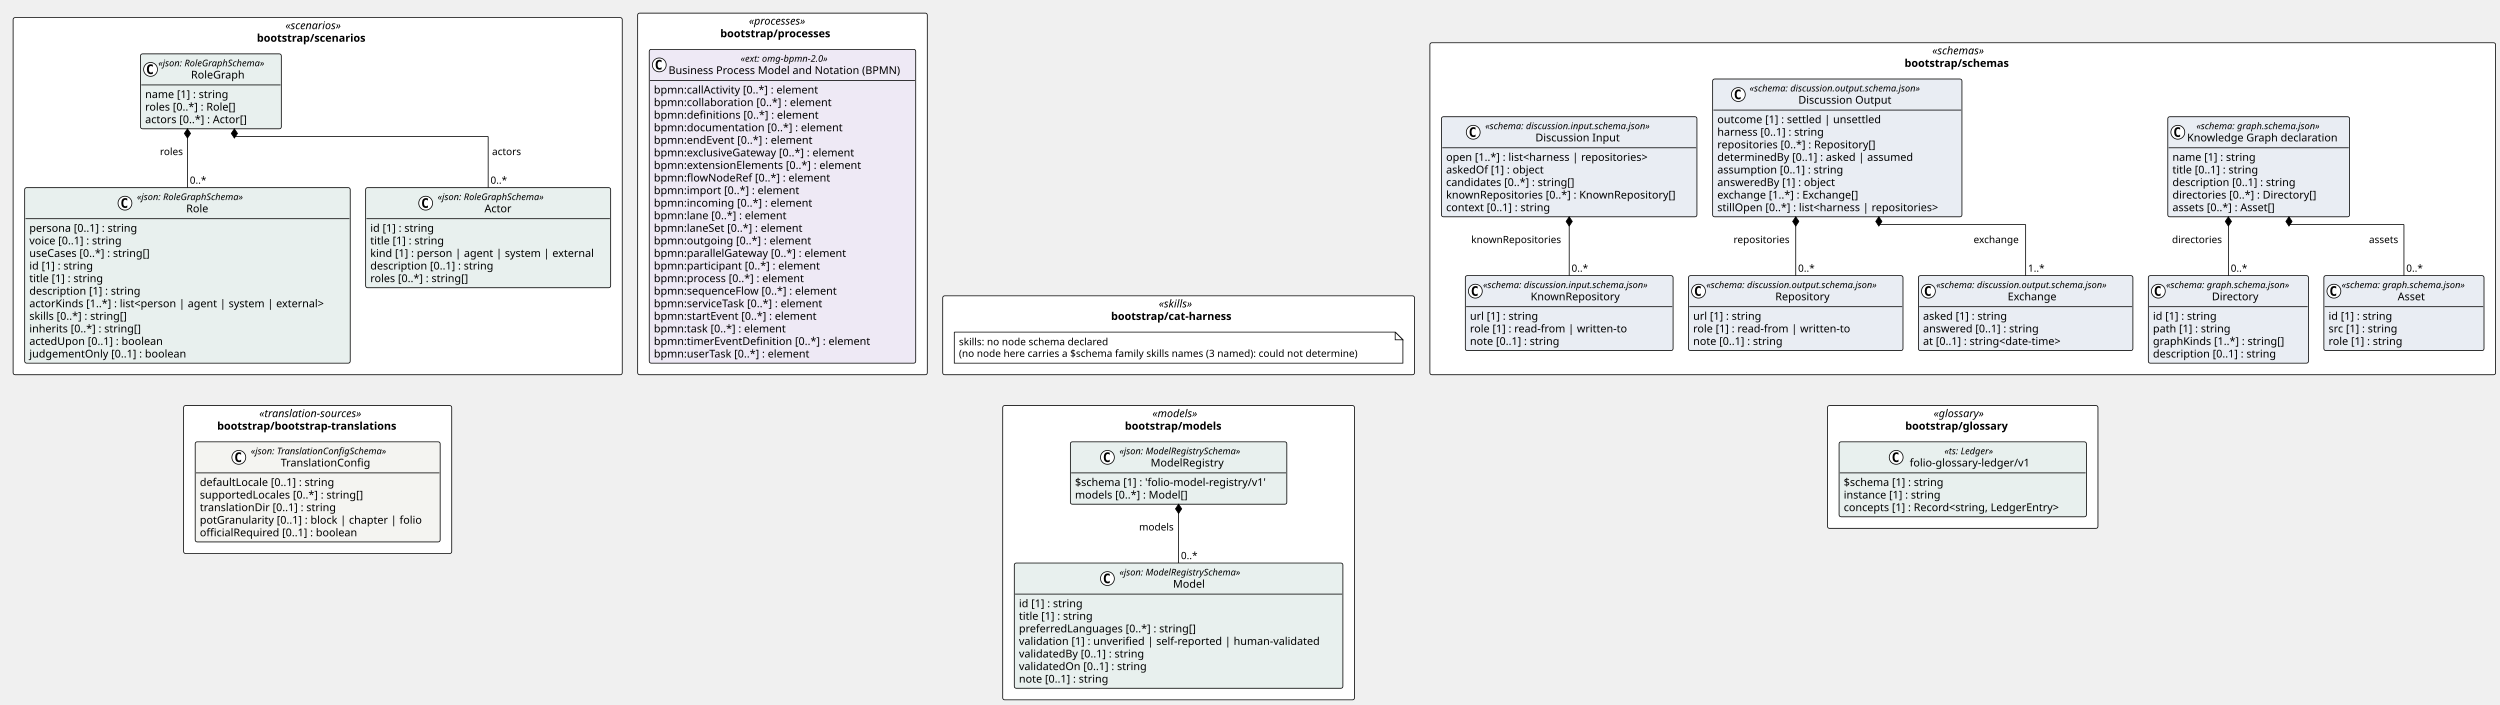
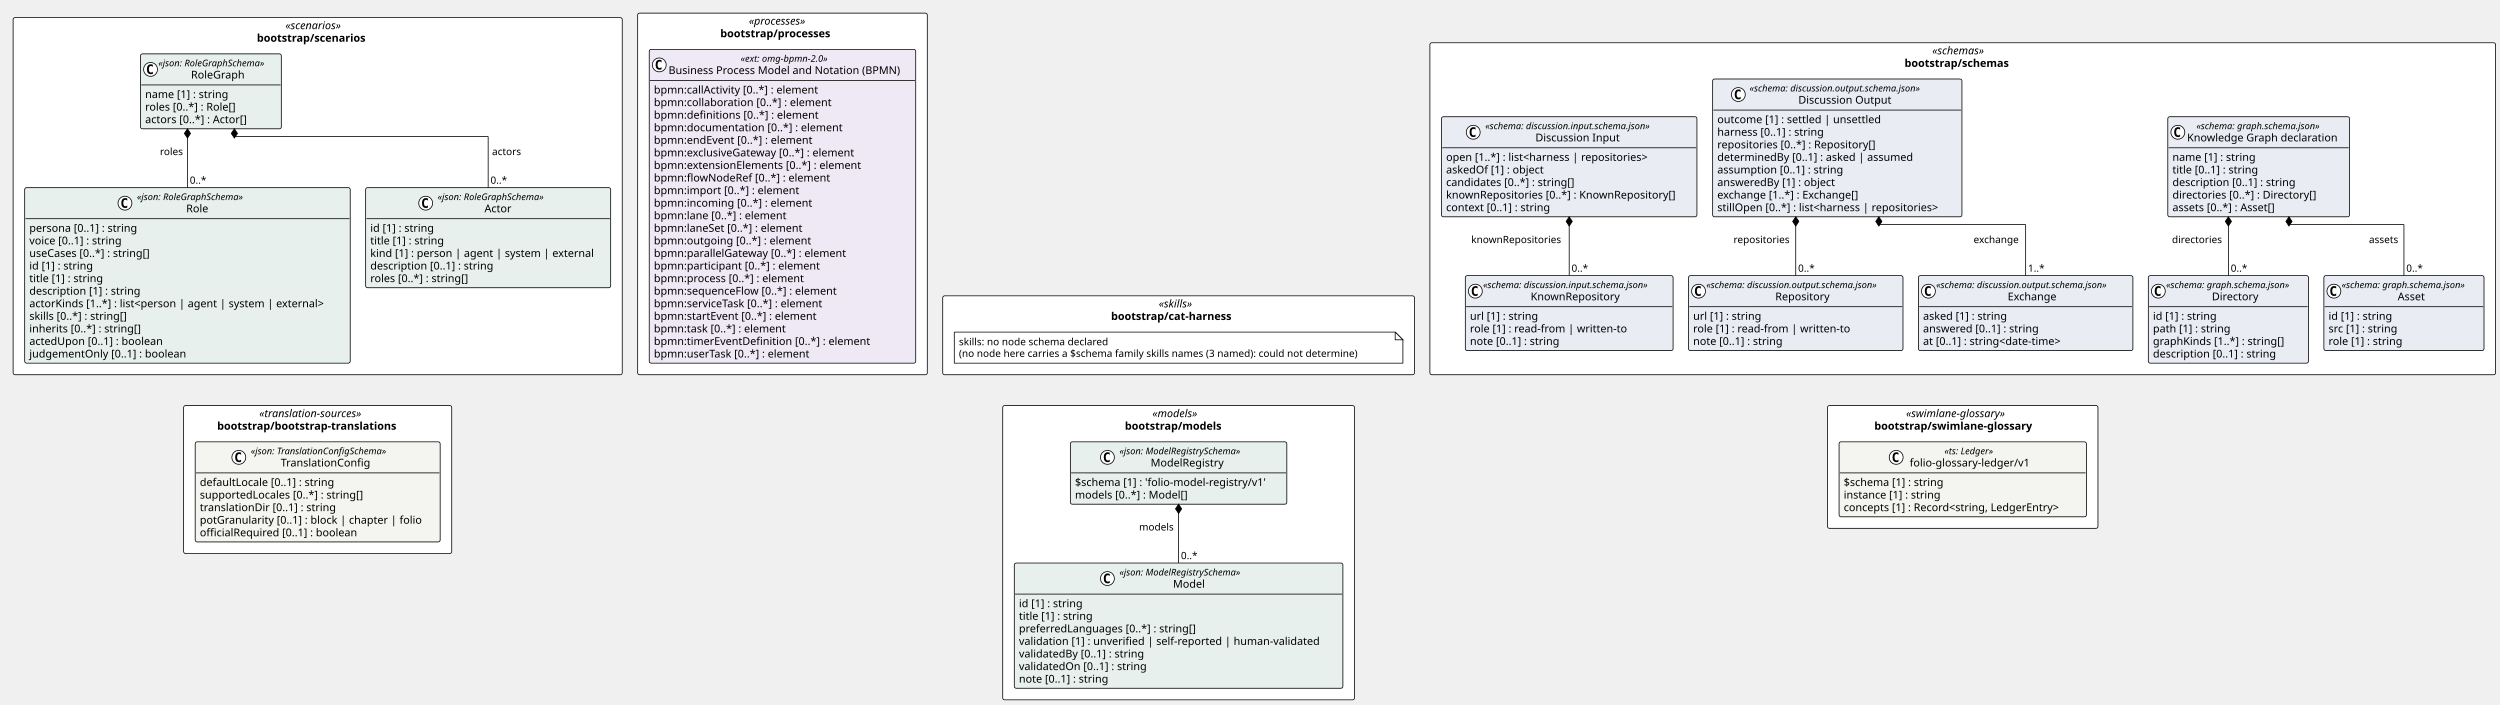
<svg xmlns="http://www.w3.org/2000/svg" contentStyleType="text/css" height="913px" preserveAspectRatio="none" style="width:3241px;height:913px;background:#FFFFFF;" version="1.1" viewBox="0 0 3241 913" width="3241px" zoomAndPan="magnify">
  <defs />
  <g>
    <rect fill="#FFFFFF" height="102.266" rx="2.5" ry="2.5" style="stroke:#000000;stroke-width:1.0;" width="611.574" x="1222.143" y="383.531" />
    <text fill="#000000" font-family="Verdana" font-size="14" font-style="italic" lengthAdjust="spacing" textLength="51.495" x="1502.182" y="398.526">«skills»</text>
    <text fill="#000000" font-family="Verdana" font-size="14" font-weight="bold" lengthAdjust="spacing" textLength="175.157" x="1440.351" y="414.823">bootstrap/cat-harness</text>
    <rect fill="#FFFFFF" height="430.359" rx="2.5" ry="2.5" style="stroke:#000000;stroke-width:1.0;" width="1381.549" x="1853.717" y="55.438" />
    <text fill="#000000" font-family="Verdana" font-size="14" font-style="italic" lengthAdjust="spacing" textLength="79.119" x="2504.932" y="70.433">«schemas»</text>
    <text fill="#000000" font-family="Verdana" font-size="14" font-weight="bold" lengthAdjust="spacing" textLength="150.924" x="2469.03" y="86.73">bootstrap/schemas</text>
    <rect fill="#FFFFFF" height="462.953" rx="2.5" ry="2.5" style="stroke:#000000;stroke-width:1.0;" width="789.675" x="17" y="22.844" />
    <text fill="#000000" font-family="Verdana" font-size="14" font-style="italic" lengthAdjust="spacing" textLength="83.692" x="369.991" y="37.839">«scenarios»</text>
    <text fill="#000000" font-family="Verdana" font-size="14" font-weight="bold" lengthAdjust="spacing" textLength="157.657" x="333.009" y="54.136">bootstrap/scenarios</text>
    <rect fill="#FFFFFF" height="468.797" rx="2.5" ry="2.5" style="stroke:#000000;stroke-width:1.0;" width="375.468" x="826.675" y="17" />
    <text fill="#000000" font-family="Verdana" font-size="14" font-style="italic" lengthAdjust="spacing" textLength="87.144" x="970.836" y="31.995">«processes»</text>
    <text fill="#000000" font-family="Verdana" font-size="14" font-weight="bold" lengthAdjust="spacing" textLength="161.294" x="933.762" y="48.292">bootstrap/processes</text>
    <rect fill="#FFFFFF" height="381.469" rx="2.5" ry="2.5" style="stroke:#000000;stroke-width:1.0;" width="455.998" x="1299.931" y="525.797" />
    <text fill="#000000" font-family="Verdana" font-size="14" font-style="italic" lengthAdjust="spacing" textLength="68.018" x="1493.921" y="540.792">«models»</text>
    <text fill="#000000" font-family="Verdana" font-size="14" font-weight="bold" lengthAdjust="spacing" textLength="139.316" x="1458.272" y="557.089">bootstrap/models</text>
    <rect fill="#FFFFFF" height="159.156" rx="2.5" ry="2.5" style="stroke:#000000;stroke-width:1.0;" width="350.615" x="2369.184" y="525.797" />
-     <text fill="#000000" font-family="Verdana" font-size="14" font-style="italic" lengthAdjust="spacing" textLength="75.681" x="2506.651" y="540.792">«glossary»</text>
-     <text fill="#000000" font-family="Verdana" font-size="14" font-weight="bold" lengthAdjust="spacing" textLength="149.044" x="2469.97" y="557.089">bootstrap/glossary</text>
+     <text fill="#000000" font-family="Verdana" font-size="14" font-style="italic" lengthAdjust="spacing" textLength="146.959" x="2471.012" y="540.792">«swimlane-glossary»</text>
+     <text fill="#000000" font-family="Verdana" font-size="14" font-weight="bold" lengthAdjust="spacing" textLength="229.216" x="2429.883" y="557.089">bootstrap/swimlane-glossary</text>
    <rect fill="#FFFFFF" height="191.75" rx="2.5" ry="2.5" style="stroke:#000000;stroke-width:1.0;" width="347.58" x="238.047" y="525.797" />
    <text fill="#000000" font-family="Verdana" font-size="14" font-style="italic" lengthAdjust="spacing" textLength="151.553" x="336.061" y="540.792">«translation-sources»</text>
    <text fill="#000000" font-family="Verdana" font-size="14" font-weight="bold" lengthAdjust="spacing" textLength="260.62" x="281.527" y="557.089">bootstrap/bootstrap-translations</text>
    <g id="elem_n_bootstrap_cat_harness_skills">
      <path d="M1237.143,430.531 L1237.143,470.797 L1818.717,470.797 L1818.717,440.531 L1808.717,430.531 L1237.143,430.531 " fill="#FFFFFF" style="stroke:#000000;stroke-width:1.0;" />
      <path d="M1808.717,430.531 L1808.717,440.531 L1818.717,440.531 L1808.717,430.531 " fill="#FFFFFF" style="stroke:#000000;stroke-width:1.0;" />
      <text fill="#000000" font-family="Verdana" font-size="13" lengthAdjust="spacing" textLength="208.812" x="1243.143" y="447.598">skills: no node schema declared</text>
      <text fill="#000000" font-family="Verdana" font-size="13" lengthAdjust="spacing" textLength="560.574" x="1243.143" y="462.731">(no node here carries a $schema family skills names (3 named): could not determine)</text>
    </g>
    <g id="elem_bootstrap_schemas_discussion_input_schema_json_KnownRepository">
      <rect codeLine="14" fill="#E9EDF3" height="97.156" id="bootstrap_schemas_discussion_input_schema_json_KnownRepository" rx="2.5" ry="2.5" style="stroke:#000000;stroke-width:1.0;" width="269.338" x="1899.643" y="357.344" />
      <ellipse cx="1912.643" cy="377.477" fill="#FFFFFF" rx="9" ry="9" style="stroke:#000000;stroke-width:1.0;" />
      <path d="M1915.612,383.117 Q1915.034,383.414 1914.393,383.555 Q1913.752,383.711 1913.049,383.711 Q1910.549,383.711 1909.221,382.07 Q1907.909,380.414 1907.909,377.289 Q1907.909,374.164 1909.221,372.508 Q1910.549,370.852 1913.049,370.852 Q1913.752,370.852 1914.393,371.008 Q1915.049,371.164 1915.612,371.461 L1915.612,374.18 Q1914.987,373.602 1914.393,373.336 Q1913.799,373.055 1913.174,373.055 Q1911.831,373.055 1911.143,374.133 Q1910.456,375.195 1910.456,377.289 Q1910.456,379.383 1911.143,380.461 Q1911.831,381.523 1913.174,381.523 Q1913.799,381.523 1914.393,381.258 Q1914.987,380.977 1915.612,380.398 L1915.612,383.117 Z " fill="#000000" />
      <text fill="#000000" font-family="Verdana" font-size="12" font-style="italic" lengthAdjust="spacing" textLength="245.338" x="1922.643" y="373.482">«schema: discussion.input.schema.json»</text>
      <text fill="#000000" font-family="Verdana" font-size="14" lengthAdjust="spacing" textLength="122.015" x="1984.305" y="389.308">KnownRepository</text>
      <line style="stroke:#000000;stroke-width:1.0;" x1="1900.643" x2="2167.981" y1="397.609" y2="397.609" />
      <text fill="#000000" font-family="Verdana" font-size="14" lengthAdjust="spacing" textLength="96.606" x="1905.643" y="414.604">url [1] : string</text>
      <text fill="#000000" font-family="Verdana" font-size="14" lengthAdjust="spacing" textLength="216.781" x="1905.643" y="430.901">role [1] : read-from | written-to</text>
      <text fill="#000000" font-family="Verdana" font-size="14" lengthAdjust="spacing" textLength="127.436" x="1905.643" y="447.198">note [0..1] : string</text>
    </g>
    <g id="elem_bootstrap_schemas_discussion_input_schema_json_Discussion_Input">
      <rect codeLine="19" fill="#E9EDF3" height="129.75" id="bootstrap_schemas_discussion_input_schema_json_Discussion_Input" rx="2.5" ry="2.5" style="stroke:#000000;stroke-width:1.0;" width="331.19" x="1868.717" y="151.328" />
      <ellipse cx="1909.893" cy="171.461" fill="#FFFFFF" rx="9" ry="9" style="stroke:#000000;stroke-width:1.0;" />
      <path d="M1912.862,177.102 Q1912.284,177.398 1911.643,177.539 Q1911.002,177.695 1910.299,177.695 Q1907.799,177.695 1906.471,176.055 Q1905.159,174.398 1905.159,171.273 Q1905.159,168.148 1906.471,166.492 Q1907.799,164.836 1910.299,164.836 Q1911.002,164.836 1911.643,164.992 Q1912.299,165.148 1912.862,165.445 L1912.862,168.164 Q1912.237,167.586 1911.643,167.32 Q1911.049,167.039 1910.424,167.039 Q1909.081,167.039 1908.393,168.117 Q1907.706,169.18 1907.706,171.273 Q1907.706,173.367 1908.393,174.445 Q1909.081,175.508 1910.424,175.508 Q1911.049,175.508 1911.643,175.242 Q1912.237,174.961 1912.862,174.383 L1912.862,177.102 Z " fill="#000000" />
      <text fill="#000000" font-family="Verdana" font-size="12" font-style="italic" lengthAdjust="spacing" textLength="245.338" x="1925.393" y="167.467">«schema: discussion.input.schema.json»</text>
      <text fill="#000000" font-family="Verdana" font-size="14" lengthAdjust="spacing" textLength="115.151" x="1990.486" y="183.292">Discussion Input</text>
      <line style="stroke:#000000;stroke-width:1.0;" x1="1869.717" x2="2198.907" y1="191.594" y2="191.594" />
      <text fill="#000000" font-family="Verdana" font-size="14" lengthAdjust="spacing" textLength="284.272" x="1874.717" y="208.589">open [1..*] : list&lt;harness | repositories&gt;</text>
      <text fill="#000000" font-family="Verdana" font-size="14" lengthAdjust="spacing" textLength="138.469" x="1874.717" y="224.886">askedOf [1] : object</text>
      <text fill="#000000" font-family="Verdana" font-size="14" lengthAdjust="spacing" textLength="181.699" x="1874.717" y="241.183">candidates [0..*] : string[]</text>
      <text fill="#000000" font-family="Verdana" font-size="14" lengthAdjust="spacing" textLength="319.19" x="1874.717" y="257.479">knownRepositories [0..*] : KnownRepository[]</text>
      <text fill="#000000" font-family="Verdana" font-size="14" lengthAdjust="spacing" textLength="148.907" x="1874.717" y="273.776">context [0..1] : string</text>
    </g>
    <g id="elem_bootstrap_schemas_discussion_output_schema_json_Repository">
      <rect codeLine="26" fill="#E9EDF3" height="97.156" id="bootstrap_schemas_discussion_output_schema_json_Repository" rx="2.5" ry="2.5" style="stroke:#000000;stroke-width:1.0;" width="278.051" x="2188.981" y="357.344" />
      <ellipse cx="2201.981" cy="377.477" fill="#FFFFFF" rx="9" ry="9" style="stroke:#000000;stroke-width:1.0;" />
      <path d="M2204.95,383.117 Q2204.372,383.414 2203.731,383.555 Q2203.09,383.711 2202.387,383.711 Q2199.887,383.711 2198.559,382.07 Q2197.247,380.414 2197.247,377.289 Q2197.247,374.164 2198.559,372.508 Q2199.887,370.852 2202.387,370.852 Q2203.09,370.852 2203.731,371.008 Q2204.387,371.164 2204.95,371.461 L2204.95,374.18 Q2204.325,373.602 2203.731,373.336 Q2203.137,373.055 2202.512,373.055 Q2201.169,373.055 2200.481,374.133 Q2199.794,375.195 2199.794,377.289 Q2199.794,379.383 2200.481,380.461 Q2201.169,381.523 2202.512,381.523 Q2203.137,381.523 2203.731,381.258 Q2204.325,380.977 2204.95,380.398 L2204.95,383.117 Z " fill="#000000" />
      <text fill="#000000" font-family="Verdana" font-size="12" font-style="italic" lengthAdjust="spacing" textLength="254.051" x="2211.981" y="373.482">«schema: discussion.output.schema.json»</text>
      <text fill="#000000" font-family="Verdana" font-size="14" lengthAdjust="spacing" textLength="75.072" x="2301.47" y="389.308">Repository</text>
      <line style="stroke:#000000;stroke-width:1.0;" x1="2189.981" x2="2466.032" y1="397.609" y2="397.609" />
      <text fill="#000000" font-family="Verdana" font-size="14" lengthAdjust="spacing" textLength="96.606" x="2194.981" y="414.604">url [1] : string</text>
      <text fill="#000000" font-family="Verdana" font-size="14" lengthAdjust="spacing" textLength="216.781" x="2194.981" y="430.901">role [1] : read-from | written-to</text>
      <text fill="#000000" font-family="Verdana" font-size="14" lengthAdjust="spacing" textLength="127.436" x="2194.981" y="447.198">note [0..1] : string</text>
    </g>
    <g id="elem_bootstrap_schemas_discussion_output_schema_json_Exchange">
      <rect codeLine="31" fill="#E9EDF3" height="97.156" id="bootstrap_schemas_discussion_output_schema_json_Exchange" rx="2.5" ry="2.5" style="stroke:#000000;stroke-width:1.0;" width="278.051" x="2487.032" y="357.344" />
      <ellipse cx="2500.032" cy="377.477" fill="#FFFFFF" rx="9" ry="9" style="stroke:#000000;stroke-width:1.0;" />
      <path d="M2503.001,383.117 Q2502.422,383.414 2501.782,383.555 Q2501.141,383.711 2500.438,383.711 Q2497.938,383.711 2496.61,382.07 Q2495.297,380.414 2495.297,377.289 Q2495.297,374.164 2496.61,372.508 Q2497.938,370.852 2500.438,370.852 Q2501.141,370.852 2501.782,371.008 Q2502.438,371.164 2503.001,371.461 L2503.001,374.18 Q2502.376,373.602 2501.782,373.336 Q2501.188,373.055 2500.563,373.055 Q2499.219,373.055 2498.532,374.133 Q2497.844,375.195 2497.844,377.289 Q2497.844,379.383 2498.532,380.461 Q2499.219,381.523 2500.563,381.523 Q2501.188,381.523 2501.782,381.258 Q2502.376,380.977 2503.001,380.398 L2503.001,383.117 Z " fill="#000000" />
      <text fill="#000000" font-family="Verdana" font-size="12" font-style="italic" lengthAdjust="spacing" textLength="254.051" x="2510.032" y="373.482">«schema: discussion.output.schema.json»</text>
      <text fill="#000000" font-family="Verdana" font-size="14" lengthAdjust="spacing" textLength="68.653" x="2602.731" y="389.308">Exchange</text>
      <line style="stroke:#000000;stroke-width:1.0;" x1="2488.032" x2="2764.082" y1="397.609" y2="397.609" />
      <text fill="#000000" font-family="Verdana" font-size="14" lengthAdjust="spacing" textLength="119.567" x="2493.032" y="414.604">asked [1] : string</text>
      <text fill="#000000" font-family="Verdana" font-size="14" lengthAdjust="spacing" textLength="163.96" x="2493.032" y="430.901">answered [0..1] : string</text>
      <text fill="#000000" font-family="Verdana" font-size="14" lengthAdjust="spacing" textLength="201.674" x="2493.032" y="447.198">at [0..1] : string&lt;date-time&gt;</text>
    </g>
    <g id="elem_bootstrap_schemas_discussion_output_schema_json_Discussion_Output">
      <rect codeLine="36" fill="#E9EDF3" height="178.641" id="bootstrap_schemas_discussion_output_schema_json_Discussion_Output" rx="2.5" ry="2.5" style="stroke:#000000;stroke-width:1.0;" width="323.179" x="2220.28" y="102.438" />
      <ellipse cx="2253.588" cy="122.57" fill="#FFFFFF" rx="9" ry="9" style="stroke:#000000;stroke-width:1.0;" />
      <path d="M2256.556,128.211 Q2255.978,128.508 2255.338,128.648 Q2254.697,128.805 2253.994,128.805 Q2251.494,128.805 2250.166,127.164 Q2248.853,125.508 2248.853,122.383 Q2248.853,119.258 2250.166,117.602 Q2251.494,115.945 2253.994,115.945 Q2254.697,115.945 2255.338,116.102 Q2255.994,116.258 2256.556,116.555 L2256.556,119.273 Q2255.931,118.695 2255.338,118.43 Q2254.744,118.148 2254.119,118.148 Q2252.775,118.148 2252.088,119.227 Q2251.4,120.289 2251.4,122.383 Q2251.4,124.477 2252.088,125.555 Q2252.775,126.617 2254.119,126.617 Q2254.744,126.617 2255.338,126.352 Q2255.931,126.07 2256.556,125.492 L2256.556,128.211 Z " fill="#000000" />
      <text fill="#000000" font-family="Verdana" font-size="12" font-style="italic" lengthAdjust="spacing" textLength="254.051" x="2268.101" y="118.576">«schema: discussion.output.schema.json»</text>
      <text fill="#000000" font-family="Verdana" font-size="14" lengthAdjust="spacing" textLength="127.531" x="2331.36" y="134.401">Discussion Output</text>
      <line style="stroke:#000000;stroke-width:1.0;" x1="2221.28" x2="2542.459" y1="142.703" y2="142.703" />
      <text fill="#000000" font-family="Verdana" font-size="14" lengthAdjust="spacing" textLength="227.254" x="2226.28" y="159.698">outcome [1] : settled | unsettled</text>
      <text fill="#000000" font-family="Verdana" font-size="14" lengthAdjust="spacing" textLength="151.177" x="2226.28" y="175.995">harness [0..1] : string</text>
      <text fill="#000000" font-family="Verdana" font-size="14" lengthAdjust="spacing" textLength="222.407" x="2226.28" y="192.292">repositories [0..*] : Repository[]</text>
      <text fill="#000000" font-family="Verdana" font-size="14" lengthAdjust="spacing" textLength="273.13" x="2226.28" y="208.589">determinedBy [0..1] : asked | assumed</text>
      <text fill="#000000" font-family="Verdana" font-size="14" lengthAdjust="spacing" textLength="177.276" x="2226.28" y="224.886">assumption [0..1] : string</text>
      <text fill="#000000" font-family="Verdana" font-size="14" lengthAdjust="spacing" textLength="166.995" x="2226.28" y="241.183">answeredBy [1] : object</text>
      <text fill="#000000" font-family="Verdana" font-size="14" lengthAdjust="spacing" textLength="201.797" x="2226.28" y="257.479">exchange [1..*] : Exchange[]</text>
      <text fill="#000000" font-family="Verdana" font-size="14" lengthAdjust="spacing" textLength="311.179" x="2226.28" y="273.776">stillOpen [0..*] : list&lt;harness | repositories&gt;</text>
    </g>
    <g id="elem_bootstrap_schemas_graph_schema_json_Directory">
      <rect codeLine="46" fill="#E9EDF3" height="113.453" id="bootstrap_schemas_graph_schema_json_Directory" rx="2.5" ry="2.5" style="stroke:#000000;stroke-width:1.0;" width="207.592" x="2785.082" y="357.344" />
      <ellipse cx="2798.082" cy="377.477" fill="#FFFFFF" rx="9" ry="9" style="stroke:#000000;stroke-width:1.0;" />
      <path d="M2801.051,383.117 Q2800.473,383.414 2799.832,383.555 Q2799.192,383.711 2798.489,383.711 Q2795.989,383.711 2794.661,382.07 Q2793.348,380.414 2793.348,377.289 Q2793.348,374.164 2794.661,372.508 Q2795.989,370.852 2798.489,370.852 Q2799.192,370.852 2799.832,371.008 Q2800.489,371.164 2801.051,371.461 L2801.051,374.18 Q2800.426,373.602 2799.832,373.336 Q2799.239,373.055 2798.614,373.055 Q2797.27,373.055 2796.582,374.133 Q2795.895,375.195 2795.895,377.289 Q2795.895,379.383 2796.582,380.461 Q2797.27,381.523 2798.614,381.523 Q2799.239,381.523 2799.832,381.258 Q2800.426,380.977 2801.051,380.398 L2801.051,383.117 Z " fill="#000000" />
      <text fill="#000000" font-family="Verdana" font-size="12" font-style="italic" lengthAdjust="spacing" textLength="183.592" x="2808.082" y="373.482">«schema: graph.schema.json»</text>
      <text fill="#000000" font-family="Verdana" font-size="14" lengthAdjust="spacing" textLength="64.832" x="2867.462" y="389.308">Directory</text>
      <line style="stroke:#000000;stroke-width:1.0;" x1="2786.082" x2="2991.674" y1="397.609" y2="397.609" />
      <text fill="#000000" font-family="Verdana" font-size="14" lengthAdjust="spacing" textLength="90.863" x="2791.082" y="414.604">id [1] : string</text>
      <text fill="#000000" font-family="Verdana" font-size="14" lengthAdjust="spacing" textLength="109.915" x="2791.082" y="430.901">path [1] : string</text>
      <text fill="#000000" font-family="Verdana" font-size="14" lengthAdjust="spacing" textLength="184.017" x="2791.082" y="447.198">graphKinds [1..*] : string[]</text>
      <text fill="#000000" font-family="Verdana" font-size="14" lengthAdjust="spacing" textLength="173.735" x="2791.082" y="463.495">description [0..1] : string</text>
    </g>
    <g id="elem_bootstrap_schemas_graph_schema_json_Asset">
      <rect codeLine="52" fill="#E9EDF3" height="97.156" id="bootstrap_schemas_graph_schema_json_Asset" rx="2.5" ry="2.5" style="stroke:#000000;stroke-width:1.0;" width="207.592" x="3012.674" y="357.344" />
      <ellipse cx="3025.674" cy="377.477" fill="#FFFFFF" rx="9" ry="9" style="stroke:#000000;stroke-width:1.0;" />
      <path d="M3028.643,383.117 Q3028.065,383.414 3027.424,383.555 Q3026.784,383.711 3026.081,383.711 Q3023.581,383.711 3022.252,382.07 Q3020.94,380.414 3020.94,377.289 Q3020.94,374.164 3022.252,372.508 Q3023.581,370.852 3026.081,370.852 Q3026.784,370.852 3027.424,371.008 Q3028.081,371.164 3028.643,371.461 L3028.643,374.18 Q3028.018,373.602 3027.424,373.336 Q3026.831,373.055 3026.206,373.055 Q3024.862,373.055 3024.174,374.133 Q3023.487,375.195 3023.487,377.289 Q3023.487,379.383 3024.174,380.461 Q3024.862,381.523 3026.206,381.523 Q3026.831,381.523 3027.424,381.258 Q3028.018,380.977 3028.643,380.398 L3028.643,383.117 Z " fill="#000000" />
      <text fill="#000000" font-family="Verdana" font-size="12" font-style="italic" lengthAdjust="spacing" textLength="183.592" x="3035.674" y="373.482">«schema: graph.schema.json»</text>
      <text fill="#000000" font-family="Verdana" font-size="14" lengthAdjust="spacing" textLength="38.268" x="3108.336" y="389.308">Asset</text>
      <line style="stroke:#000000;stroke-width:1.0;" x1="3013.674" x2="3219.266" y1="397.609" y2="397.609" />
      <text fill="#000000" font-family="Verdana" font-size="14" lengthAdjust="spacing" textLength="90.863" x="3018.674" y="414.604">id [1] : string</text>
      <text fill="#000000" font-family="Verdana" font-size="14" lengthAdjust="spacing" textLength="98.834" x="3018.674" y="430.901">src [1] : string</text>
      <text fill="#000000" font-family="Verdana" font-size="14" lengthAdjust="spacing" textLength="104.911" x="3018.674" y="447.198">role [1] : string</text>
    </g>
    <g id="elem_bootstrap_schemas_graph_schema_json_Knowledge_Graph_declaration">
      <rect codeLine="57" fill="#E9EDF3" height="129.75" id="bootstrap_schemas_graph_schema_json_Knowledge_Graph_declaration" rx="2.5" ry="2.5" style="stroke:#000000;stroke-width:1.0;" width="235.621" x="2810.338" y="151.328" />
      <ellipse cx="2823.338" cy="171.461" fill="#FFFFFF" rx="9" ry="9" style="stroke:#000000;stroke-width:1.0;" />
      <path d="M2826.307,177.102 Q2825.729,177.398 2825.088,177.539 Q2824.447,177.695 2823.744,177.695 Q2821.244,177.695 2819.916,176.055 Q2818.604,174.398 2818.604,171.273 Q2818.604,168.148 2819.916,166.492 Q2821.244,164.836 2823.744,164.836 Q2824.447,164.836 2825.088,164.992 Q2825.744,165.148 2826.307,165.445 L2826.307,168.164 Q2825.682,167.586 2825.088,167.32 Q2824.494,167.039 2823.869,167.039 Q2822.526,167.039 2821.838,168.117 Q2821.151,169.18 2821.151,171.273 Q2821.151,173.367 2821.838,174.445 Q2822.526,175.508 2823.869,175.508 Q2824.494,175.508 2825.088,175.242 Q2825.682,174.961 2826.307,174.383 L2826.307,177.102 Z " fill="#000000" />
      <text fill="#000000" font-family="Verdana" font-size="12" font-style="italic" lengthAdjust="spacing" textLength="183.592" x="2847.353" y="167.467">«schema: graph.schema.json»</text>
      <text fill="#000000" font-family="Verdana" font-size="14" lengthAdjust="spacing" textLength="207.621" x="2835.338" y="183.292">Knowledge Graph declaration</text>
      <line style="stroke:#000000;stroke-width:1.0;" x1="2811.338" x2="3044.959" y1="191.594" y2="191.594" />
      <text fill="#000000" font-family="Verdana" font-size="14" lengthAdjust="spacing" textLength="117.79" x="2816.338" y="208.589">name [1] : string</text>
      <text fill="#000000" font-family="Verdana" font-size="14" lengthAdjust="spacing" textLength="123.266" x="2816.338" y="224.886">title [0..1] : string</text>
      <text fill="#000000" font-family="Verdana" font-size="14" lengthAdjust="spacing" textLength="173.735" x="2816.338" y="241.183">description [0..1] : string</text>
      <text fill="#000000" font-family="Verdana" font-size="14" lengthAdjust="spacing" textLength="204.005" x="2816.338" y="257.479">directories [0..*] : Directory[]</text>
      <text fill="#000000" font-family="Verdana" font-size="14" lengthAdjust="spacing" textLength="147.554" x="2816.338" y="273.776">assets [0..*] : Asset[]</text>
    </g>
    <g id="elem_bootstrap_scenarios_Role">
      <rect codeLine="66" fill="#E8F0EE" height="227.531" id="bootstrap_scenarios_Role" rx="2.5" ry="2.5" style="stroke:#000000;stroke-width:1.0;" width="422.026" x="32" y="243.266" />
      <ellipse cx="162" cy="263.398" fill="#FFFFFF" rx="9" ry="9" style="stroke:#000000;stroke-width:1.0;" />
      <path d="M164.969,269.039 Q164.391,269.336 163.75,269.477 Q163.11,269.633 162.407,269.633 Q159.907,269.633 158.579,267.992 Q157.266,266.336 157.266,263.211 Q157.266,260.086 158.579,258.43 Q159.907,256.773 162.407,256.773 Q163.11,256.773 163.75,256.93 Q164.407,257.086 164.969,257.383 L164.969,260.102 Q164.344,259.523 163.75,259.258 Q163.157,258.977 162.532,258.977 Q161.188,258.977 160.5,260.055 Q159.813,261.117 159.813,263.211 Q159.813,265.305 160.5,266.383 Q161.188,267.445 162.532,267.445 Q163.157,267.445 163.75,267.18 Q164.344,266.898 164.969,266.32 L164.969,269.039 Z " fill="#000000" />
      <text fill="#000000" font-family="Verdana" font-size="12" font-style="italic" lengthAdjust="spacing" textLength="158.525" x="177.5" y="259.404">«json: RoleGraphSchema»</text>
      <text fill="#000000" font-family="Verdana" font-size="14" lengthAdjust="spacing" textLength="30.796" x="241.365" y="275.229">Role</text>
      <line style="stroke:#000000;stroke-width:1.0;" x1="33" x2="453.026" y1="283.531" y2="283.531" />
      <text fill="#000000" font-family="Verdana" font-size="14" lengthAdjust="spacing" textLength="152.462" x="38" y="300.526">persona [0..1] : string</text>
      <text fill="#000000" font-family="Verdana" font-size="14" lengthAdjust="spacing" textLength="132.945" x="38" y="316.823">voice [0..1] : string</text>
      <text fill="#000000" font-family="Verdana" font-size="14" lengthAdjust="spacing" textLength="171.247" x="38" y="333.12">useCases [0..*] : string[]</text>
      <text fill="#000000" font-family="Verdana" font-size="14" lengthAdjust="spacing" textLength="90.863" x="38" y="349.417">id [1] : string</text>
      <text fill="#000000" font-family="Verdana" font-size="14" lengthAdjust="spacing" textLength="105.458" x="38" y="365.714">title [1] : string</text>
      <text fill="#000000" font-family="Verdana" font-size="14" lengthAdjust="spacing" textLength="155.928" x="38" y="382.011">description [1] : string</text>
      <text fill="#000000" font-family="Verdana" font-size="14" lengthAdjust="spacing" textLength="410.026" x="38" y="398.308">actorKinds [1..*] : list&lt;person | agent | system | external&gt;</text>
      <text fill="#000000" font-family="Verdana" font-size="14" lengthAdjust="spacing" textLength="139.275" x="38" y="414.604">skills [0..*] : string[]</text>
      <text fill="#000000" font-family="Verdana" font-size="14" lengthAdjust="spacing" textLength="157.589" x="38" y="430.901">inherits [0..*] : string[]</text>
      <text fill="#000000" font-family="Verdana" font-size="14" lengthAdjust="spacing" textLength="187.517" x="38" y="447.198">actedUpon [0..1] : boolean</text>
      <text fill="#000000" font-family="Verdana" font-size="14" lengthAdjust="spacing" textLength="219.509" x="38" y="463.495">judgementOnly [0..1] : boolean</text>
    </g>
    <g id="elem_bootstrap_scenarios_Actor">
      <rect codeLine="79" fill="#E8F0EE" height="129.75" id="bootstrap_scenarios_Actor" rx="2.5" ry="2.5" style="stroke:#000000;stroke-width:1.0;" width="317.648" x="474.026" y="243.266" />
      <ellipse cx="551.838" cy="263.398" fill="#FFFFFF" rx="9" ry="9" style="stroke:#000000;stroke-width:1.0;" />
      <path d="M554.807,269.039 Q554.229,269.336 553.588,269.477 Q552.947,269.633 552.244,269.633 Q549.744,269.633 548.416,267.992 Q547.104,266.336 547.104,263.211 Q547.104,260.086 548.416,258.43 Q549.744,256.773 552.244,256.773 Q552.947,256.773 553.588,256.93 Q554.244,257.086 554.807,257.383 L554.807,260.102 Q554.182,259.523 553.588,259.258 Q552.994,258.977 552.369,258.977 Q551.025,258.977 550.338,260.055 Q549.65,261.117 549.65,263.211 Q549.65,265.305 550.338,266.383 Q551.025,267.445 552.369,267.445 Q552.994,267.445 553.588,267.18 Q554.182,266.898 554.807,266.32 L554.807,269.039 Z " fill="#000000" />
      <text fill="#000000" font-family="Verdana" font-size="12" font-style="italic" lengthAdjust="spacing" textLength="158.525" x="567.338" y="259.404">«json: RoleGraphSchema»</text>
      <text fill="#000000" font-family="Verdana" font-size="14" lengthAdjust="spacing" textLength="37.085" x="628.058" y="275.229">Actor</text>
      <line style="stroke:#000000;stroke-width:1.0;" x1="475.026" x2="790.675" y1="283.531" y2="283.531" />
      <text fill="#000000" font-family="Verdana" font-size="14" lengthAdjust="spacing" textLength="90.863" x="480.026" y="300.526">id [1] : string</text>
      <text fill="#000000" font-family="Verdana" font-size="14" lengthAdjust="spacing" textLength="105.458" x="480.026" y="316.823">title [1] : string</text>
      <text fill="#000000" font-family="Verdana" font-size="14" lengthAdjust="spacing" textLength="305.648" x="480.026" y="333.12">kind [1] : person | agent | system | external</text>
      <text fill="#000000" font-family="Verdana" font-size="14" lengthAdjust="spacing" textLength="173.735" x="480.026" y="349.417">description [0..1] : string</text>
      <text fill="#000000" font-family="Verdana" font-size="14" lengthAdjust="spacing" textLength="139.029" x="480.026" y="365.714">roles [0..*] : string[]</text>
    </g>
    <g id="elem_bootstrap_scenarios_RoleGraph">
      <rect codeLine="86" fill="#E8F0EE" height="97.156" id="bootstrap_scenarios_RoleGraph" rx="2.5" ry="2.5" style="stroke:#000000;stroke-width:1.0;" width="182.525" x="182.171" y="69.844" />
      <ellipse cx="195.171" cy="89.977" fill="#FFFFFF" rx="9" ry="9" style="stroke:#000000;stroke-width:1.0;" />
      <path d="M198.14,95.617 Q197.562,95.914 196.921,96.055 Q196.281,96.211 195.578,96.211 Q193.078,96.211 191.75,94.57 Q190.437,92.914 190.437,89.789 Q190.437,86.664 191.75,85.008 Q193.078,83.352 195.578,83.352 Q196.281,83.352 196.921,83.508 Q197.578,83.664 198.14,83.961 L198.14,86.68 Q197.515,86.102 196.921,85.836 Q196.328,85.555 195.703,85.555 Q194.359,85.555 193.671,86.633 Q192.984,87.695 192.984,89.789 Q192.984,91.883 193.671,92.961 Q194.359,94.023 195.703,94.023 Q196.328,94.023 196.921,93.758 Q197.515,93.477 198.14,92.898 L198.14,95.617 Z " fill="#000000" />
      <text fill="#000000" font-family="Verdana" font-size="12" font-style="italic" lengthAdjust="spacing" textLength="158.525" x="205.171" y="85.982">«json: RoleGraphSchema»</text>
      <text fill="#000000" font-family="Verdana" font-size="14" lengthAdjust="spacing" textLength="73.739" x="247.565" y="101.808">RoleGraph</text>
      <line style="stroke:#000000;stroke-width:1.0;" x1="183.171" x2="363.697" y1="110.109" y2="110.109" />
      <text fill="#000000" font-family="Verdana" font-size="14" lengthAdjust="spacing" textLength="117.79" x="188.171" y="127.105">name [1] : string</text>
      <text fill="#000000" font-family="Verdana" font-size="14" lengthAdjust="spacing" textLength="129.637" x="188.171" y="143.401">roles [0..*] : Role[]</text>
      <text fill="#000000" font-family="Verdana" font-size="14" lengthAdjust="spacing" textLength="145.189" x="188.171" y="159.698">actors [0..*] : Actor[]</text>
    </g>
    <g id="elem_bootstrap_processes_omg_bpmn_2_0">
      <rect codeLine="93" fill="#EEE9F5" height="406.797" id="bootstrap_processes_omg_bpmn_2_0" rx="2.5" ry="2.5" style="stroke:#000000;stroke-width:1.0;" width="345.468" x="841.675" y="64" />
      <ellipse cx="854.675" cy="84.133" fill="#FFFFFF" rx="9" ry="9" style="stroke:#000000;stroke-width:1.0;" />
      <path d="M857.644,89.773 Q857.065,90.07 856.425,90.211 Q855.784,90.367 855.081,90.367 Q852.581,90.367 851.253,88.727 Q849.94,87.07 849.94,83.945 Q849.94,80.82 851.253,79.164 Q852.581,77.508 855.081,77.508 Q855.784,77.508 856.425,77.664 Q857.081,77.82 857.644,78.117 L857.644,80.836 Q857.019,80.258 856.425,79.992 Q855.831,79.711 855.206,79.711 Q853.862,79.711 853.175,80.789 Q852.487,81.852 852.487,83.945 Q852.487,86.039 853.175,87.117 Q853.862,88.18 855.206,88.18 Q855.831,88.18 856.425,87.914 Q857.019,87.633 857.644,87.055 L857.644,89.773 Z " fill="#000000" />
      <text fill="#000000" font-family="Verdana" font-size="12" font-style="italic" lengthAdjust="spacing" textLength="130.652" x="960.082" y="80.139">«ext: omg-bpmn-2.0»</text>
      <text fill="#000000" font-family="Verdana" font-size="14" lengthAdjust="spacing" textLength="317.468" x="866.675" y="95.964">Business Process Model and Notation (BPMN)</text>
      <line style="stroke:#000000;stroke-width:1.0;" x1="842.675" x2="1186.143" y1="104.266" y2="104.266" />
      <text fill="#000000" font-family="Verdana" font-size="14" lengthAdjust="spacing" textLength="233.188" x="847.675" y="121.261">bpmn:callActivity [0..*] : element</text>
      <text fill="#000000" font-family="Verdana" font-size="14" lengthAdjust="spacing" textLength="247.755" x="847.675" y="137.558">bpmn:collaboration [0..*] : element</text>
      <text fill="#000000" font-family="Verdana" font-size="14" lengthAdjust="spacing" textLength="229.722" x="847.675" y="153.855">bpmn:definitions [0..*] : element</text>
      <text fill="#000000" font-family="Verdana" font-size="14" lengthAdjust="spacing" textLength="262.562" x="847.675" y="170.151">bpmn:documentation [0..*] : element</text>
      <text fill="#000000" font-family="Verdana" font-size="14" lengthAdjust="spacing" textLength="223.009" x="847.675" y="186.448">bpmn:endEvent [0..*] : element</text>
      <text fill="#000000" font-family="Verdana" font-size="14" lengthAdjust="spacing" textLength="283.815" x="847.675" y="202.745">bpmn:exclusiveGateway [0..*] : element</text>
      <text fill="#000000" font-family="Verdana" font-size="14" lengthAdjust="spacing" textLength="290.281" x="847.675" y="219.042">bpmn:extensionElements [0..*] : element</text>
      <text fill="#000000" font-family="Verdana" font-size="14" lengthAdjust="spacing" textLength="245.171" x="847.675" y="235.339">bpmn:flowNodeRef [0..*] : element</text>
      <text fill="#000000" font-family="Verdana" font-size="14" lengthAdjust="spacing" textLength="202.754" x="847.675" y="251.636">bpmn:import [0..*] : element</text>
      <text fill="#000000" font-family="Verdana" font-size="14" lengthAdjust="spacing" textLength="220.842" x="847.675" y="267.933">bpmn:incoming [0..*] : element</text>
      <text fill="#000000" font-family="Verdana" font-size="14" lengthAdjust="spacing" textLength="186.484" x="847.675" y="284.229">bpmn:lane [0..*] : element</text>
      <text fill="#000000" font-family="Verdana" font-size="14" lengthAdjust="spacing" textLength="209.474" x="847.675" y="300.526">bpmn:laneSet [0..*] : element</text>
      <text fill="#000000" font-family="Verdana" font-size="14" lengthAdjust="spacing" textLength="218.559" x="847.675" y="316.823">bpmn:outgoing [0..*] : element</text>
      <text fill="#000000" font-family="Verdana" font-size="14" lengthAdjust="spacing" textLength="270.457" x="847.675" y="333.12">bpmn:parallelGateway [0..*] : element</text>
      <text fill="#000000" font-family="Verdana" font-size="14" lengthAdjust="spacing" textLength="232.545" x="847.675" y="349.417">bpmn:participant [0..*] : element</text>
      <text fill="#000000" font-family="Verdana" font-size="14" lengthAdjust="spacing" textLength="210.636" x="847.675" y="365.714">bpmn:process [0..*] : element</text>
      <text fill="#000000" font-family="Verdana" font-size="14" lengthAdjust="spacing" textLength="255.951" x="847.675" y="382.011">bpmn:sequenceFlow [0..*] : element</text>
      <text fill="#000000" font-family="Verdana" font-size="14" lengthAdjust="spacing" textLength="239.21" x="847.675" y="398.308">bpmn:serviceTask [0..*] : element</text>
      <text fill="#000000" font-family="Verdana" font-size="14" lengthAdjust="spacing" textLength="229.243" x="847.675" y="414.604">bpmn:startEvent [0..*] : element</text>
      <text fill="#000000" font-family="Verdana" font-size="14" lengthAdjust="spacing" textLength="185.999" x="847.675" y="430.901">bpmn:task [0..*] : element</text>
      <text fill="#000000" font-family="Verdana" font-size="14" lengthAdjust="spacing" textLength="301.813" x="847.675" y="447.198">bpmn:timerEventDefinition [0..*] : element</text>
      <text fill="#000000" font-family="Verdana" font-size="14" lengthAdjust="spacing" textLength="219.598" x="847.675" y="463.495">bpmn:userTask [0..*] : element</text>
    </g>
    <g id="elem_bootstrap_models_Model">
      <rect codeLine="119" fill="#E8F0EE" height="162.344" id="bootstrap_models_Model" rx="2.5" ry="2.5" style="stroke:#000000;stroke-width:1.0;" width="425.998" x="1314.931" y="729.922" />
      <ellipse cx="1435.673" cy="750.055" fill="#FFFFFF" rx="9" ry="9" style="stroke:#000000;stroke-width:1.0;" />
      <path d="M1438.642,755.695 Q1438.063,755.992 1437.423,756.133 Q1436.782,756.289 1436.079,756.289 Q1433.579,756.289 1432.251,754.648 Q1430.938,752.992 1430.938,749.867 Q1430.938,746.742 1432.251,745.086 Q1433.579,743.43 1436.079,743.43 Q1436.782,743.43 1437.423,743.586 Q1438.079,743.742 1438.642,744.039 L1438.642,746.758 Q1438.017,746.18 1437.423,745.914 Q1436.829,745.633 1436.204,745.633 Q1434.86,745.633 1434.173,746.711 Q1433.485,747.773 1433.485,749.867 Q1433.485,751.961 1434.173,753.039 Q1434.86,754.102 1436.204,754.102 Q1436.829,754.102 1437.423,753.836 Q1438.017,753.555 1438.642,752.977 L1438.642,755.695 Z " fill="#000000" />
      <text fill="#000000" font-family="Verdana" font-size="12" font-style="italic" lengthAdjust="spacing" textLength="181.014" x="1451.173" y="746.061">«json: ModelRegistrySchema»</text>
      <text fill="#000000" font-family="Verdana" font-size="14" lengthAdjust="spacing" textLength="42.034" x="1520.663" y="761.886">Model</text>
      <line style="stroke:#000000;stroke-width:1.0;" x1="1315.931" x2="1739.929" y1="770.188" y2="770.188" />
      <text fill="#000000" font-family="Verdana" font-size="14" lengthAdjust="spacing" textLength="90.863" x="1320.931" y="787.183">id [1] : string</text>
      <text fill="#000000" font-family="Verdana" font-size="14" lengthAdjust="spacing" textLength="105.458" x="1320.931" y="803.48">title [1] : string</text>
      <text fill="#000000" font-family="Verdana" font-size="14" lengthAdjust="spacing" textLength="247.106" x="1320.931" y="819.776">preferredLanguages [0..*] : string[]</text>
      <text fill="#000000" font-family="Verdana" font-size="14" lengthAdjust="spacing" textLength="413.998" x="1320.931" y="836.073">validation [1] : unverified | self-reported | human-validated</text>
      <text fill="#000000" font-family="Verdana" font-size="14" lengthAdjust="spacing" textLength="178.883" x="1320.931" y="852.37">validatedBy [0..1] : string</text>
      <text fill="#000000" font-family="Verdana" font-size="14" lengthAdjust="spacing" textLength="180.886" x="1320.931" y="868.667">validatedOn [0..1] : string</text>
      <text fill="#000000" font-family="Verdana" font-size="14" lengthAdjust="spacing" textLength="127.436" x="1320.931" y="884.964">note [0..1] : string</text>
    </g>
    <g id="elem_bootstrap_models_ModelRegistry">
      <rect codeLine="128" fill="#E8F0EE" height="80.859" id="bootstrap_models_ModelRegistry" rx="2.5" ry="2.5" style="stroke:#000000;stroke-width:1.0;" width="280.611" x="1387.624" y="572.797" />
      <ellipse cx="1435.673" cy="592.93" fill="#FFFFFF" rx="9" ry="9" style="stroke:#000000;stroke-width:1.0;" />
      <path d="M1438.642,598.57 Q1438.063,598.867 1437.423,599.008 Q1436.782,599.164 1436.079,599.164 Q1433.579,599.164 1432.251,597.523 Q1430.938,595.867 1430.938,592.742 Q1430.938,589.617 1432.251,587.961 Q1433.579,586.305 1436.079,586.305 Q1436.782,586.305 1437.423,586.461 Q1438.079,586.617 1438.642,586.914 L1438.642,589.633 Q1438.017,589.055 1437.423,588.789 Q1436.829,588.508 1436.204,588.508 Q1434.86,588.508 1434.173,589.586 Q1433.485,590.648 1433.485,592.742 Q1433.485,594.836 1434.173,595.914 Q1434.86,596.977 1436.204,596.977 Q1436.829,596.977 1437.423,596.711 Q1438.017,596.43 1438.642,595.852 L1438.642,598.57 Z " fill="#000000" />
      <text fill="#000000" font-family="Verdana" font-size="12" font-style="italic" lengthAdjust="spacing" textLength="181.014" x="1451.173" y="588.936">«json: ModelRegistrySchema»</text>
      <text fill="#000000" font-family="Verdana" font-size="14" lengthAdjust="spacing" textLength="99.976" x="1491.692" y="604.761">ModelRegistry</text>
      <line style="stroke:#000000;stroke-width:1.0;" x1="1388.624" x2="1667.235" y1="613.062" y2="613.062" />
      <text fill="#000000" font-family="Verdana" font-size="14" lengthAdjust="spacing" textLength="268.611" x="1393.624" y="630.058">$schema [1] : 'folio-model-registry/v1'</text>
      <text fill="#000000" font-family="Verdana" font-size="14" lengthAdjust="spacing" textLength="157.644" x="1393.624" y="646.355">models [0..*] : Model[]</text>
    </g>
-     <g id="elem_bootstrap_glossary_folio_glossary_ledger_v1">
-       <rect codeLine="134" fill="#E8F0EE" height="97.156" id="bootstrap_glossary_folio_glossary_ledger_v1" rx="2.5" ry="2.5" style="stroke:#000000;stroke-width:1.0;" width="320.615" x="2384.184" y="572.797" />
+     <g id="elem_bootstrap_swimlane_glossary_folio_glossary_ledger_v1">
+       <rect codeLine="134" fill="#F4F4F1" height="97.156" id="bootstrap_swimlane_glossary_folio_glossary_ledger_v1" rx="2.5" ry="2.5" style="stroke:#000000;stroke-width:1.0;" width="320.615" x="2384.184" y="572.797" />
      <ellipse cx="2458.218" cy="592.93" fill="#FFFFFF" rx="9" ry="9" style="stroke:#000000;stroke-width:1.0;" />
      <path d="M2461.187,598.57 Q2460.609,598.867 2459.968,599.008 Q2459.327,599.164 2458.624,599.164 Q2456.124,599.164 2454.796,597.523 Q2453.484,595.867 2453.484,592.742 Q2453.484,589.617 2454.796,587.961 Q2456.124,586.305 2458.624,586.305 Q2459.327,586.305 2459.968,586.461 Q2460.624,586.617 2461.187,586.914 L2461.187,589.633 Q2460.562,589.055 2459.968,588.789 Q2459.374,588.508 2458.749,588.508 Q2457.405,588.508 2456.718,589.586 Q2456.03,590.648 2456.03,592.742 Q2456.03,594.836 2456.718,595.914 Q2457.405,596.977 2458.749,596.977 Q2459.374,596.977 2459.968,596.711 Q2460.562,596.43 2461.187,595.852 L2461.187,598.57 Z " fill="#000000" />
      <text fill="#000000" font-family="Verdana" font-size="12" font-style="italic" lengthAdjust="spacing" textLength="75.117" x="2520.683" y="588.936">«ts: Ledger»</text>
      <text fill="#000000" font-family="Verdana" font-size="14" lengthAdjust="spacing" textLength="165.047" x="2475.718" y="604.761">folio-glossary-ledger/v1</text>
      <line style="stroke:#000000;stroke-width:1.0;" x1="2385.184" x2="2703.799" y1="613.062" y2="613.062" />
      <text fill="#000000" font-family="Verdana" font-size="14" lengthAdjust="spacing" textLength="141.689" x="2390.184" y="630.058">$schema [1] : string</text>
      <text fill="#000000" font-family="Verdana" font-size="14" lengthAdjust="spacing" textLength="137.395" x="2390.184" y="646.355">instance [1] : string</text>
      <text fill="#000000" font-family="Verdana" font-size="14" lengthAdjust="spacing" textLength="308.615" x="2390.184" y="662.651">concepts [1] : Record&lt;string, LedgerEntry&gt;</text>
    </g>
    <g id="elem_bootstrap_bootstrap_translations_TranslationConfig">
      <rect codeLine="141" fill="#F4F4F1" height="129.75" id="bootstrap_bootstrap_translations_TranslationConfig" rx="2.5" ry="2.5" style="stroke:#000000;stroke-width:1.0;" width="317.58" x="253.047" y="572.797" />
      <ellipse cx="309.602" cy="592.93" fill="#FFFFFF" rx="9" ry="9" style="stroke:#000000;stroke-width:1.0;" />
      <path d="M312.571,598.57 Q311.993,598.867 311.352,599.008 Q310.711,599.164 310.008,599.164 Q307.508,599.164 306.18,597.523 Q304.868,595.867 304.868,592.742 Q304.868,589.617 306.18,587.961 Q307.508,586.305 310.008,586.305 Q310.711,586.305 311.352,586.461 Q312.008,586.617 312.571,586.914 L312.571,589.633 Q311.946,589.055 311.352,588.789 Q310.758,588.508 310.133,588.508 Q308.79,588.508 308.102,589.586 Q307.415,590.648 307.415,592.742 Q307.415,594.836 308.102,595.914 Q308.79,596.977 310.133,596.977 Q310.758,596.977 311.352,596.711 Q311.946,596.43 312.571,595.852 L312.571,598.57 Z " fill="#000000" />
      <text fill="#000000" font-family="Verdana" font-size="12" font-style="italic" lengthAdjust="spacing" textLength="200.971" x="325.102" y="588.936">«json: TranslationConfigSchema»</text>
      <text fill="#000000" font-family="Verdana" font-size="14" lengthAdjust="spacing" textLength="123.259" x="363.958" y="604.761">TranslationConfig</text>
      <line style="stroke:#000000;stroke-width:1.0;" x1="254.047" x2="569.627" y1="613.062" y2="613.062" />
      <text fill="#000000" font-family="Verdana" font-size="14" lengthAdjust="spacing" textLength="190.299" x="259.047" y="630.058">defaultLocale [0..1] : string</text>
      <text fill="#000000" font-family="Verdana" font-size="14" lengthAdjust="spacing" textLength="228.601" x="259.047" y="646.355">supportedLocales [0..*] : string[]</text>
      <text fill="#000000" font-family="Verdana" font-size="14" lengthAdjust="spacing" textLength="191.598" x="259.047" y="662.651">translationDir [0..1] : string</text>
      <text fill="#000000" font-family="Verdana" font-size="14" lengthAdjust="spacing" textLength="305.58" x="259.047" y="678.948">potGranularity [0..1] : block | chapter | folio</text>
      <text fill="#000000" font-family="Verdana" font-size="14" lengthAdjust="spacing" textLength="221.293" x="259.047" y="695.245">officialRequired [0..1] : boolean</text>
    </g>
    <line style="stroke:#000000;stroke-width:1.0;" x1="2034.312" x2="2034.312" y1="281.078" y2="357.344" />
    <polygon fill="#000000" points="2034.312,281.078,2030.312,287.078,2034.312,293.078,2038.312,287.078,2034.312,281.078" style="stroke:#000000;stroke-width:1.0;" />
    <text fill="#000000" font-family="Verdana" font-size="13" lengthAdjust="spacing" textLength="122.992" x="1907.32" y="315.145">knownRepositories</text>
    <text fill="#000000" font-family="Verdana" font-size="13" lengthAdjust="spacing" textLength="23.036" x="2037.312" y="352.278">0..*</text>
    <line style="stroke:#000000;stroke-width:1.0;" x1="2328.006" x2="2328.006" y1="281.078" y2="357.344" />
    <polygon fill="#000000" points="2328.006,281.078,2324.006,287.078,2328.006,293.078,2332.006,287.078,2328.006,281.078" style="stroke:#000000;stroke-width:1.0;" />
    <text fill="#000000" font-family="Verdana" font-size="13" lengthAdjust="spacing" textLength="76.711" x="2247.295" y="315.145">repositories</text>
    <text fill="#000000" font-family="Verdana" font-size="13" lengthAdjust="spacing" textLength="23.036" x="2331.006" y="352.278">0..*</text>
    <line style="stroke:#000000;stroke-width:1.0;" x1="2435.733" x2="2435.733" y1="281.078" y2="291.078" />
    <line style="stroke:#000000;stroke-width:1.0;" x1="2435.733" x2="2626.057" y1="291.078" y2="291.078" />
    <line style="stroke:#000000;stroke-width:1.0;" x1="2626.057" x2="2626.057" y1="291.078" y2="357.344" />
    <polygon fill="#000000" points="2435.733,281.078,2431.733,287.078,2435.733,293.078,2439.733,287.078,2435.733,281.078" style="stroke:#000000;stroke-width:1.0;" />
    <text fill="#000000" font-family="Verdana" font-size="13" lengthAdjust="spacing" textLength="63.534" x="2558.523" y="315.145">exchange</text>
    <text fill="#000000" font-family="Verdana" font-size="13" lengthAdjust="spacing" textLength="23.036" x="2629.057" y="352.278">1..*</text>
    <line style="stroke:#000000;stroke-width:1.0;" x1="2888.878" x2="2888.878" y1="281.078" y2="357.344" />
    <polygon fill="#000000" points="2888.878,281.078,2884.878,287.078,2888.878,293.078,2892.878,287.078,2888.878,281.078" style="stroke:#000000;stroke-width:1.0;" />
    <text fill="#000000" font-family="Verdana" font-size="13" lengthAdjust="spacing" textLength="69.132" x="2815.746" y="315.145">directories</text>
    <text fill="#000000" font-family="Verdana" font-size="13" lengthAdjust="spacing" textLength="23.036" x="2891.878" y="352.278">0..*</text>
    <line style="stroke:#000000;stroke-width:1.0;" x1="2967.419" x2="2967.419" y1="281.078" y2="291.078" />
    <line style="stroke:#000000;stroke-width:1.0;" x1="2967.419" x2="3116.47" y1="291.078" y2="291.078" />
    <line style="stroke:#000000;stroke-width:1.0;" x1="3116.47" x2="3116.47" y1="291.078" y2="357.344" />
    <polygon fill="#000000" points="2967.419,281.078,2963.419,287.078,2967.419,293.078,2971.419,287.078,2967.419,281.078" style="stroke:#000000;stroke-width:1.0;" />
    <text fill="#000000" font-family="Verdana" font-size="13" lengthAdjust="spacing" textLength="41.38" x="3071.09" y="315.145">assets</text>
    <text fill="#000000" font-family="Verdana" font-size="13" lengthAdjust="spacing" textLength="23.036" x="3119.47" y="352.278">0..*</text>
    <line style="stroke:#000000;stroke-width:1.0;" x1="243.013" x2="243.013" y1="167" y2="243.266" />
    <polygon fill="#000000" points="243.013,167,239.013,173,243.013,179,247.013,173,243.013,167" style="stroke:#000000;stroke-width:1.0;" />
    <text fill="#000000" font-family="Verdana" font-size="13" lengthAdjust="spacing" textLength="31.681" x="207.332" y="201.067">roles</text>
    <text fill="#000000" font-family="Verdana" font-size="13" lengthAdjust="spacing" textLength="23.036" x="246.013" y="238.2">0..*</text>
    <line style="stroke:#000000;stroke-width:1.0;" x1="303.855" x2="303.855" y1="167" y2="177" />
    <line style="stroke:#000000;stroke-width:1.0;" x1="303.855" x2="632.851" y1="177" y2="177" />
    <line style="stroke:#000000;stroke-width:1.0;" x1="632.851" x2="632.851" y1="177" y2="243.266" />
    <polygon fill="#000000" points="303.855,167,299.855,173,303.855,179,307.855,173,303.855,167" style="stroke:#000000;stroke-width:1.0;" />
    <text fill="#000000" font-family="Verdana" font-size="13" lengthAdjust="spacing" textLength="40.282" x="637.851" y="201.067">actors</text>
    <text fill="#000000" font-family="Verdana" font-size="13" lengthAdjust="spacing" textLength="23.036" x="635.851" y="238.2">0..*</text>
    <line style="stroke:#000000;stroke-width:1.0;" x1="1527.93" x2="1527.93" y1="653.656" y2="729.922" />
    <polygon fill="#000000" points="1527.93,653.656,1523.93,659.656,1527.93,665.656,1531.93,659.656,1527.93,653.656" style="stroke:#000000;stroke-width:1.0;" />
    <text fill="#000000" font-family="Verdana" font-size="13" lengthAdjust="spacing" textLength="47.252" x="1476.678" y="687.723">models</text>
    <text fill="#000000" font-family="Verdana" font-size="13" lengthAdjust="spacing" textLength="23.036" x="1530.93" y="724.856">0..*</text>
  </g>
</svg>
